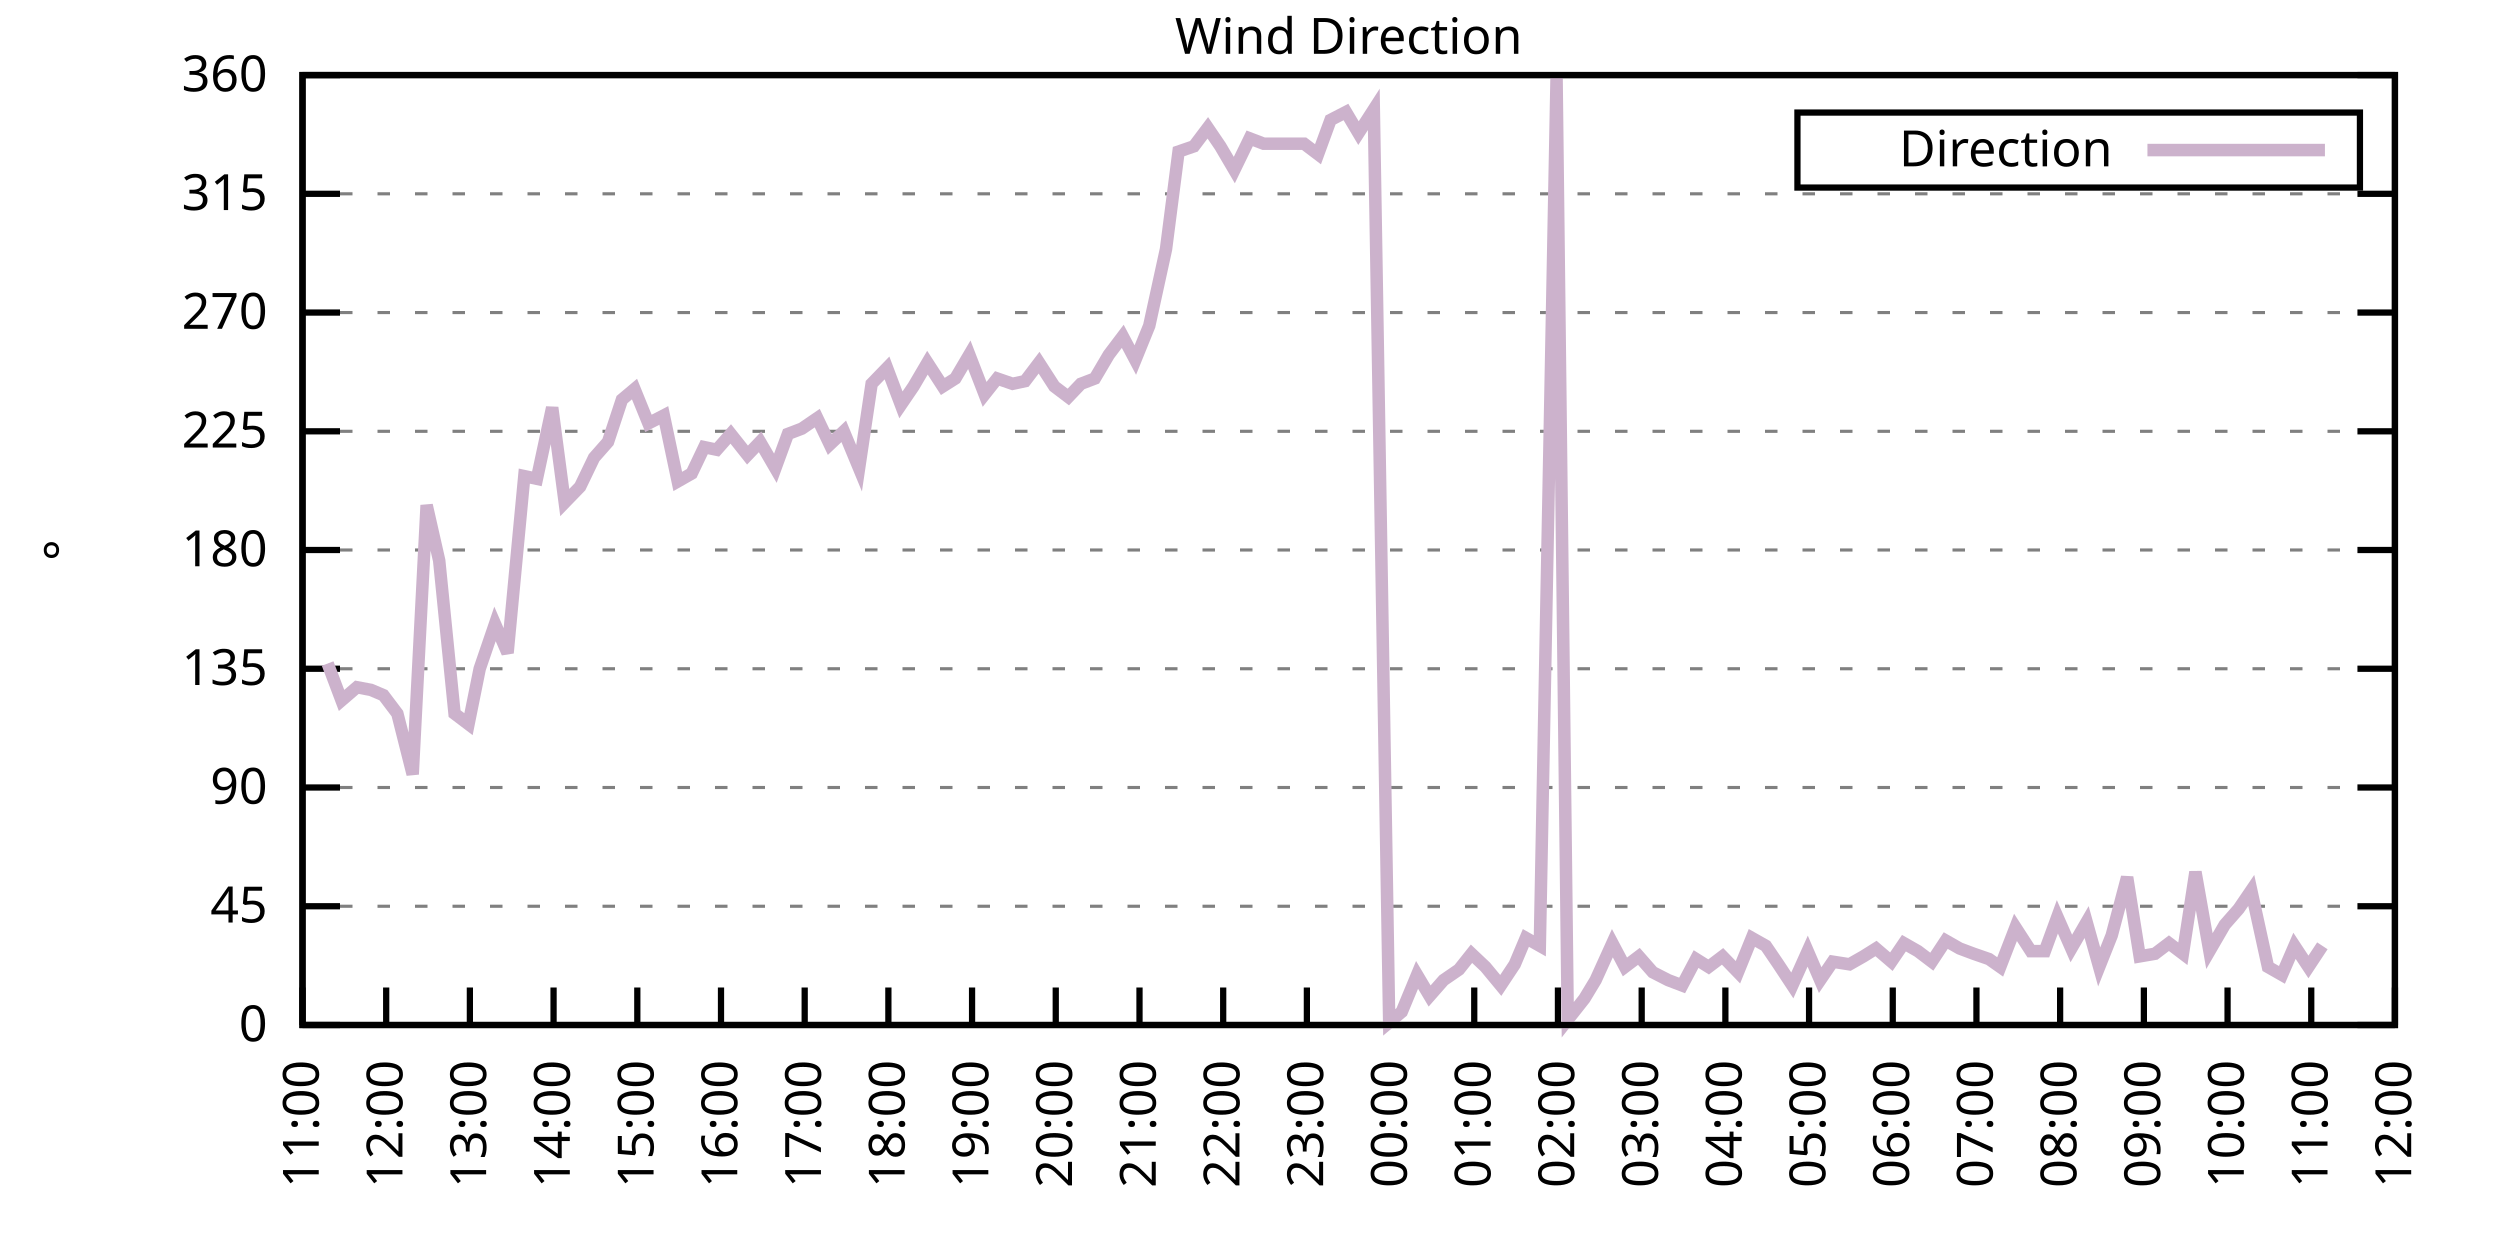
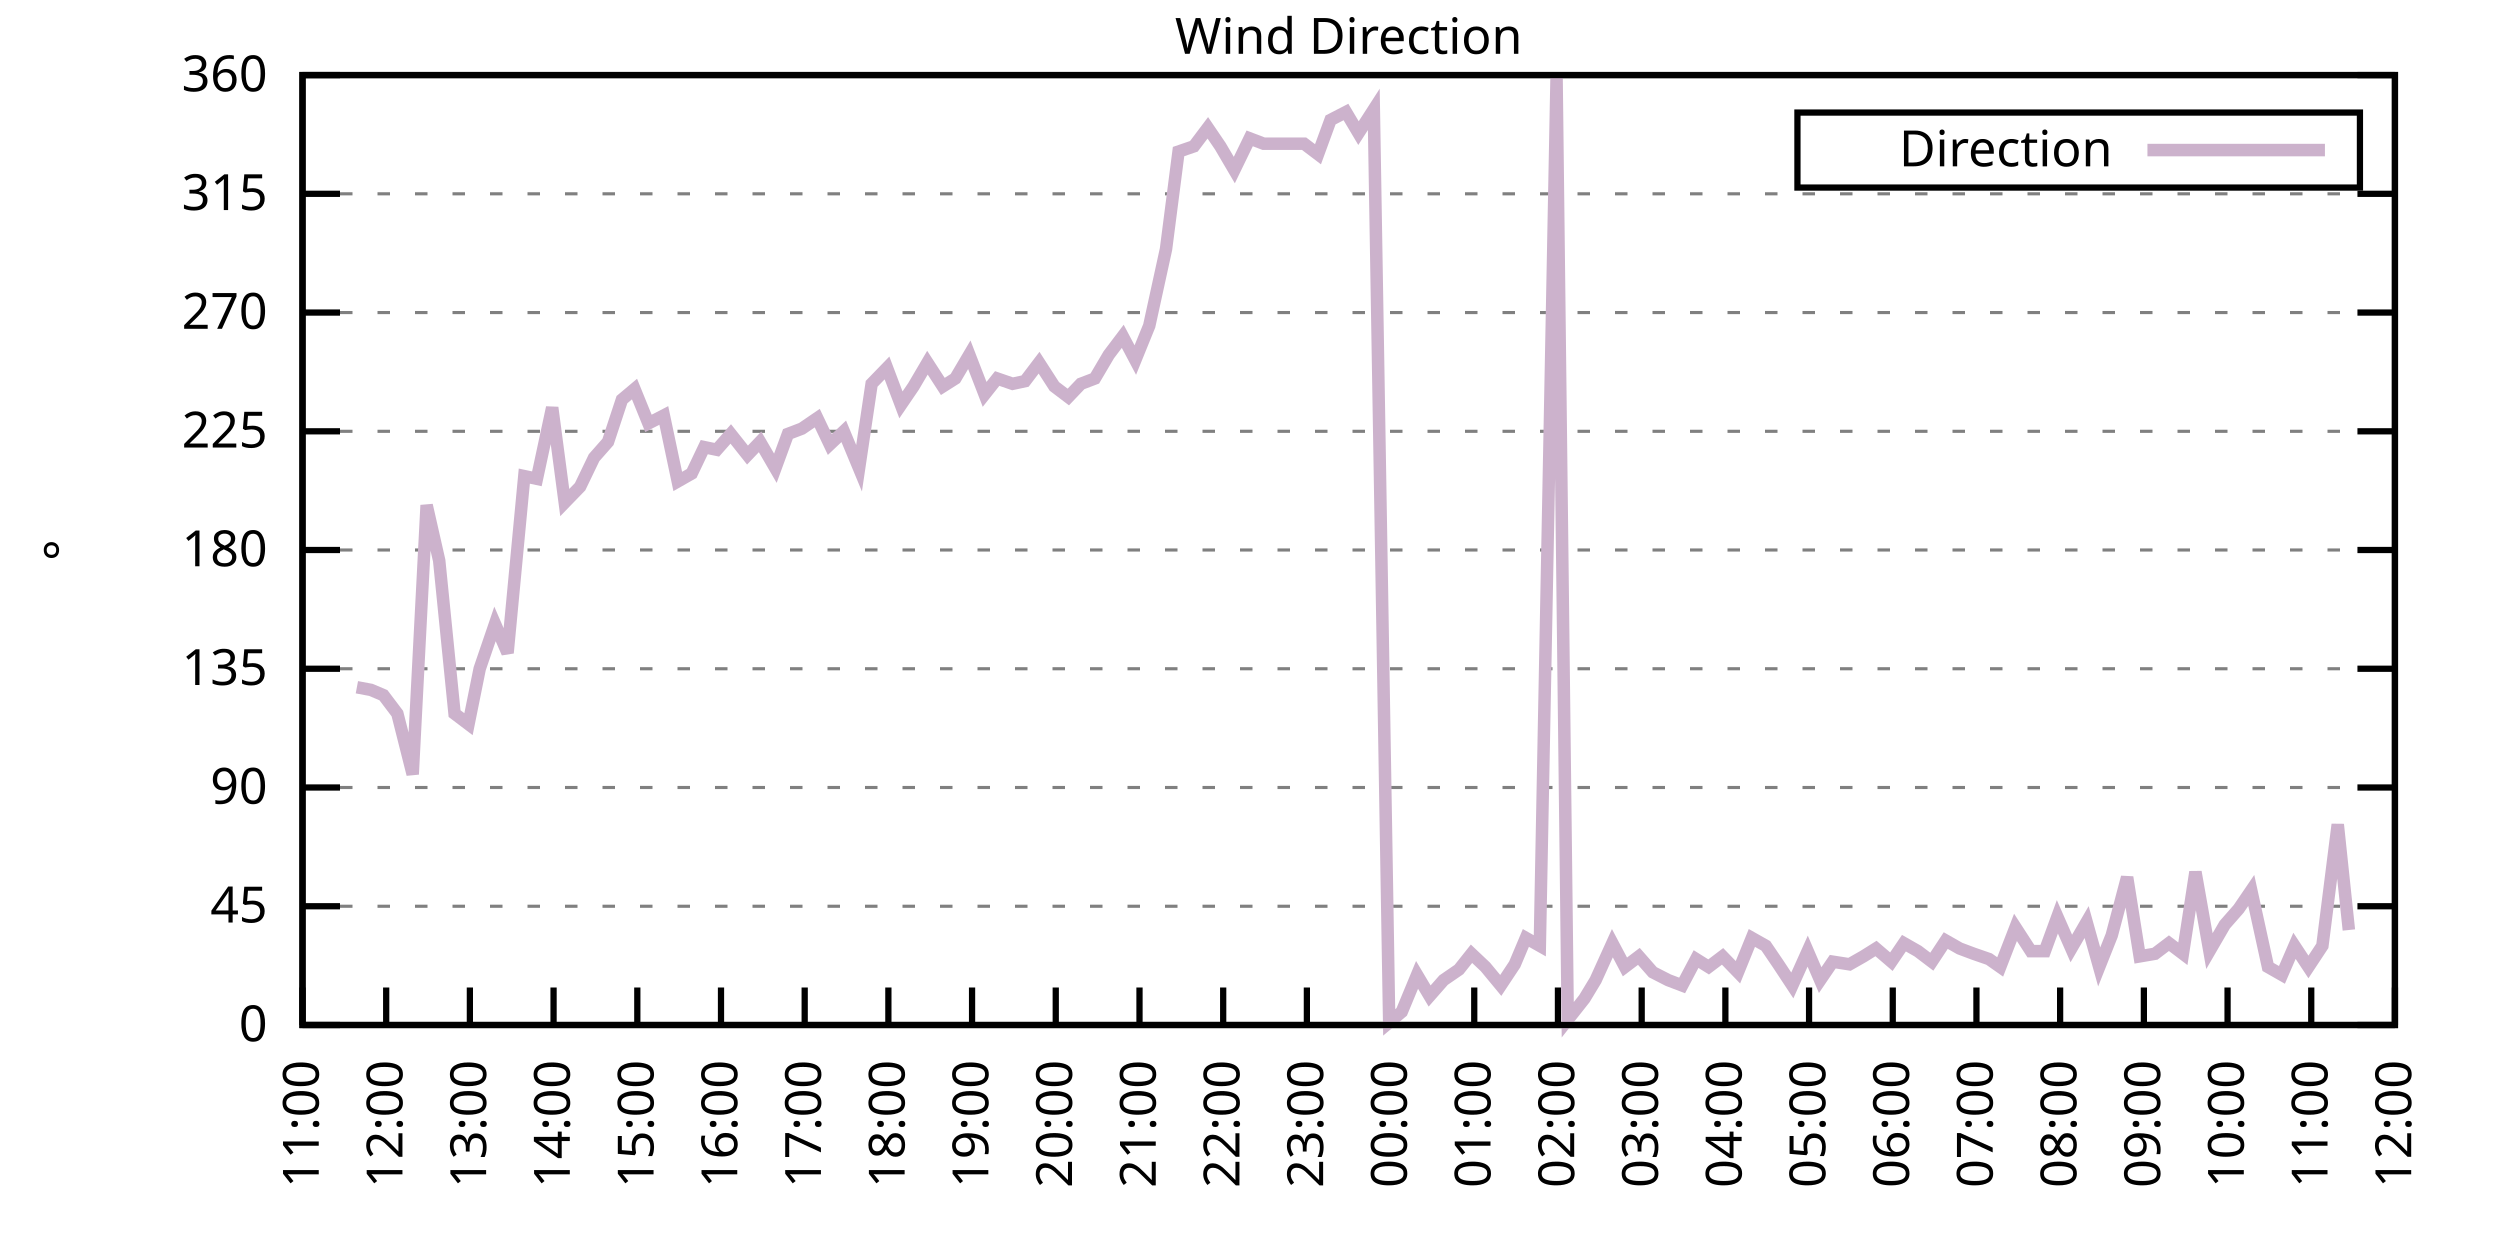
<svg xmlns="http://www.w3.org/2000/svg" xmlns:xlink="http://www.w3.org/1999/xlink" width="400" height="200" viewBox="0 0 400 200">
  <g id="gnuplot_canvas">
    <rect x="0" y="0" width="400" height="200" fill="none" />
    <defs>
      <circle id="gpDot" r="0.5" stroke-width="0.5" stroke="currentColor" />
      <path id="gpPt0" stroke-width="0.333" stroke="currentColor" d="M-1,0 h2 M0,-1 v2" />
      <path id="gpPt1" stroke-width="0.333" stroke="currentColor" d="M-1,-1 L1,1 M1,-1 L-1,1" />
      <path id="gpPt2" stroke-width="0.333" stroke="currentColor" d="M-1,0 L1,0 M0,-1 L0,1 M-1,-1 L1,1 M-1,1 L1,-1" />
      <rect id="gpPt3" stroke-width="0.333" stroke="currentColor" x="-1" y="-1" width="2" height="2" />
      <rect id="gpPt4" stroke-width="0.333" stroke="currentColor" fill="currentColor" x="-1" y="-1" width="2" height="2" />
      <circle id="gpPt5" stroke-width="0.333" stroke="currentColor" cx="0" cy="0" r="1" />
      <use xlink:href="#gpPt5" id="gpPt6" fill="currentColor" stroke="none" />
      <path id="gpPt7" stroke-width="0.333" stroke="currentColor" d="M0,-1.33 L-1.33,0.67 L1.33,0.67 z" />
      <use xlink:href="#gpPt7" id="gpPt8" fill="currentColor" stroke="none" />
      <use xlink:href="#gpPt7" id="gpPt9" stroke="currentColor" transform="rotate(180)" />
      <use xlink:href="#gpPt9" id="gpPt10" fill="currentColor" stroke="none" />
      <use xlink:href="#gpPt3" id="gpPt11" stroke="currentColor" transform="rotate(45)" />
      <use xlink:href="#gpPt11" id="gpPt12" fill="currentColor" stroke="none" />
      <path id="gpPt13" stroke-width="0.333" stroke="currentColor" d="M0,1.330 L1.265,0.411 L0.782,-1.067 L-0.782,-1.076 L-1.265,0.411 z" />
      <use xlink:href="#gpPt13" id="gpPt14" fill="currentColor" stroke="none" />
      <filter id="textbox" filterUnits="objectBoundingBox" x="0" y="0" height="1" width="1">
        <feFlood flood-color="white" flood-opacity="1" result="bgnd" />
        <feComposite in="SourceGraphic" in2="bgnd" operator="atop" />
      </filter>
      <filter id="greybox" filterUnits="objectBoundingBox" x="0" y="0" height="1" width="1">
        <feFlood flood-color="lightgrey" flood-opacity="1" result="grey" />
        <feComposite in="SourceGraphic" in2="grey" operator="atop" />
      </filter>
    </defs>
    <g fill="none" color="white" stroke="currentColor" stroke-width="1.00" stroke-linecap="butt" stroke-linejoin="miter">
</g>
    <g fill="none" color="black" stroke="currentColor" stroke-width="1.00" stroke-linecap="butt" stroke-linejoin="miter">
      <g stroke="none" shape-rendering="crispEdges">
        <polygon fill="rgb(255, 255, 255)" points="48.40,164.00 383.18,164.00 383.18,12.02 48.40,12.02 " />
      </g>
    </g>
    <g fill="none" color="black" stroke="currentColor" stroke-width="1.00" stroke-linecap="butt" stroke-linejoin="miter">
</g>
    <g fill="none" color="black" stroke="black" stroke-width="0.50" stroke-linecap="butt" stroke-linejoin="miter">
</g>
    <g fill="none" color="gray" stroke="currentColor" stroke-width="0.50" stroke-linecap="butt" stroke-linejoin="miter">
      <path stroke="gray" stroke-dasharray="2,4" class="gridline" d="M48.40,164.00 L383.19,164.00  " />
    </g>
    <g fill="none" color="gray" stroke="gray" stroke-width="1.00" stroke-linecap="butt" stroke-linejoin="miter">
</g>
    <g fill="none" color="black" stroke="currentColor" stroke-width="1.00" stroke-linecap="butt" stroke-linejoin="miter">
      <path stroke="black" d="M48.40,164.00 L54.40,164.00 M383.19,164.00 L377.19,164.00  " />
      <g transform="translate(42.80,166.60)" stroke="none" fill="black" font-family="Sans" font-size="8.00" text-anchor="end">
        <text>
          <tspan font-family="Sans"> 0</tspan>
        </text>
      </g>
    </g>
    <g fill="none" color="black" stroke="currentColor" stroke-width="1.00" stroke-linecap="butt" stroke-linejoin="miter">
</g>
    <g fill="none" color="black" stroke="black" stroke-width="0.50" stroke-linecap="butt" stroke-linejoin="miter">
</g>
    <g fill="none" color="gray" stroke="currentColor" stroke-width="0.50" stroke-linecap="butt" stroke-linejoin="miter">
      <path stroke="gray" stroke-dasharray="2,4" class="gridline" d="M48.40,145.00 L383.19,145.00  " />
    </g>
    <g fill="none" color="gray" stroke="gray" stroke-width="1.00" stroke-linecap="butt" stroke-linejoin="miter">
</g>
    <g fill="none" color="black" stroke="currentColor" stroke-width="1.00" stroke-linecap="butt" stroke-linejoin="miter">
      <path stroke="black" d="M48.40,145.00 L54.40,145.00 M383.19,145.00 L377.19,145.00  " />
      <g transform="translate(42.80,147.60)" stroke="none" fill="black" font-family="Sans" font-size="8.00" text-anchor="end">
        <text>
          <tspan font-family="Sans"> 45</tspan>
        </text>
      </g>
    </g>
    <g fill="none" color="black" stroke="currentColor" stroke-width="1.00" stroke-linecap="butt" stroke-linejoin="miter">
</g>
    <g fill="none" color="black" stroke="black" stroke-width="0.50" stroke-linecap="butt" stroke-linejoin="miter">
</g>
    <g fill="none" color="gray" stroke="currentColor" stroke-width="0.50" stroke-linecap="butt" stroke-linejoin="miter">
      <path stroke="gray" stroke-dasharray="2,4" class="gridline" d="M48.40,126.00 L383.19,126.00  " />
    </g>
    <g fill="none" color="gray" stroke="gray" stroke-width="1.00" stroke-linecap="butt" stroke-linejoin="miter">
</g>
    <g fill="none" color="black" stroke="currentColor" stroke-width="1.00" stroke-linecap="butt" stroke-linejoin="miter">
      <path stroke="black" d="M48.40,126.00 L54.40,126.00 M383.19,126.00 L377.19,126.00  " />
      <g transform="translate(42.80,128.60)" stroke="none" fill="black" font-family="Sans" font-size="8.00" text-anchor="end">
        <text>
          <tspan font-family="Sans"> 90</tspan>
        </text>
      </g>
    </g>
    <g fill="none" color="black" stroke="currentColor" stroke-width="1.00" stroke-linecap="butt" stroke-linejoin="miter">
</g>
    <g fill="none" color="black" stroke="black" stroke-width="0.50" stroke-linecap="butt" stroke-linejoin="miter">
</g>
    <g fill="none" color="gray" stroke="currentColor" stroke-width="0.50" stroke-linecap="butt" stroke-linejoin="miter">
      <path stroke="gray" stroke-dasharray="2,4" class="gridline" d="M48.40,107.00 L383.19,107.00  " />
    </g>
    <g fill="none" color="gray" stroke="gray" stroke-width="1.00" stroke-linecap="butt" stroke-linejoin="miter">
</g>
    <g fill="none" color="black" stroke="currentColor" stroke-width="1.00" stroke-linecap="butt" stroke-linejoin="miter">
      <path stroke="black" d="M48.40,107.00 L54.40,107.00 M383.19,107.00 L377.19,107.00  " />
      <g transform="translate(42.80,109.60)" stroke="none" fill="black" font-family="Sans" font-size="8.00" text-anchor="end">
        <text>
          <tspan font-family="Sans"> 135</tspan>
        </text>
      </g>
    </g>
    <g fill="none" color="black" stroke="currentColor" stroke-width="1.00" stroke-linecap="butt" stroke-linejoin="miter">
</g>
    <g fill="none" color="black" stroke="black" stroke-width="0.50" stroke-linecap="butt" stroke-linejoin="miter">
</g>
    <g fill="none" color="gray" stroke="currentColor" stroke-width="0.50" stroke-linecap="butt" stroke-linejoin="miter">
      <path stroke="gray" stroke-dasharray="2,4" class="gridline" d="M48.40,88.00 L383.19,88.00  " />
    </g>
    <g fill="none" color="gray" stroke="gray" stroke-width="1.00" stroke-linecap="butt" stroke-linejoin="miter">
</g>
    <g fill="none" color="black" stroke="currentColor" stroke-width="1.00" stroke-linecap="butt" stroke-linejoin="miter">
      <path stroke="black" d="M48.40,88.00 L54.40,88.00 M383.19,88.00 L377.19,88.00  " />
      <g transform="translate(42.80,90.60)" stroke="none" fill="black" font-family="Sans" font-size="8.00" text-anchor="end">
        <text>
          <tspan font-family="Sans"> 180</tspan>
        </text>
      </g>
    </g>
    <g fill="none" color="black" stroke="currentColor" stroke-width="1.00" stroke-linecap="butt" stroke-linejoin="miter">
</g>
    <g fill="none" color="black" stroke="black" stroke-width="0.50" stroke-linecap="butt" stroke-linejoin="miter">
</g>
    <g fill="none" color="gray" stroke="currentColor" stroke-width="0.50" stroke-linecap="butt" stroke-linejoin="miter">
      <path stroke="gray" stroke-dasharray="2,4" class="gridline" d="M48.40,69.01 L383.19,69.01  " />
    </g>
    <g fill="none" color="gray" stroke="gray" stroke-width="1.00" stroke-linecap="butt" stroke-linejoin="miter">
</g>
    <g fill="none" color="black" stroke="currentColor" stroke-width="1.00" stroke-linecap="butt" stroke-linejoin="miter">
      <path stroke="black" d="M48.40,69.01 L54.40,69.01 M383.19,69.01 L377.19,69.01  " />
      <g transform="translate(42.80,71.61)" stroke="none" fill="black" font-family="Sans" font-size="8.00" text-anchor="end">
        <text>
          <tspan font-family="Sans"> 225</tspan>
        </text>
      </g>
    </g>
    <g fill="none" color="black" stroke="currentColor" stroke-width="1.00" stroke-linecap="butt" stroke-linejoin="miter">
</g>
    <g fill="none" color="black" stroke="black" stroke-width="0.50" stroke-linecap="butt" stroke-linejoin="miter">
</g>
    <g fill="none" color="gray" stroke="currentColor" stroke-width="0.50" stroke-linecap="butt" stroke-linejoin="miter">
      <path stroke="gray" stroke-dasharray="2,4" class="gridline" d="M48.40,50.01 L383.19,50.01  " />
    </g>
    <g fill="none" color="gray" stroke="gray" stroke-width="1.00" stroke-linecap="butt" stroke-linejoin="miter">
</g>
    <g fill="none" color="black" stroke="currentColor" stroke-width="1.00" stroke-linecap="butt" stroke-linejoin="miter">
      <path stroke="black" d="M48.40,50.01 L54.40,50.01 M383.19,50.01 L377.19,50.01  " />
      <g transform="translate(42.80,52.61)" stroke="none" fill="black" font-family="Sans" font-size="8.00" text-anchor="end">
        <text>
          <tspan font-family="Sans"> 270</tspan>
        </text>
      </g>
    </g>
    <g fill="none" color="black" stroke="currentColor" stroke-width="1.00" stroke-linecap="butt" stroke-linejoin="miter">
</g>
    <g fill="none" color="black" stroke="black" stroke-width="0.50" stroke-linecap="butt" stroke-linejoin="miter">
</g>
    <g fill="none" color="gray" stroke="currentColor" stroke-width="0.50" stroke-linecap="butt" stroke-linejoin="miter">
      <path stroke="gray" stroke-dasharray="2,4" class="gridline" d="M48.40,31.01 L383.19,31.01  " />
    </g>
    <g fill="none" color="gray" stroke="gray" stroke-width="1.00" stroke-linecap="butt" stroke-linejoin="miter">
</g>
    <g fill="none" color="black" stroke="currentColor" stroke-width="1.00" stroke-linecap="butt" stroke-linejoin="miter">
      <path stroke="black" d="M48.40,31.01 L54.40,31.01 M383.19,31.01 L377.19,31.01  " />
      <g transform="translate(42.80,33.61)" stroke="none" fill="black" font-family="Sans" font-size="8.00" text-anchor="end">
        <text>
          <tspan font-family="Sans"> 315</tspan>
        </text>
      </g>
    </g>
    <g fill="none" color="black" stroke="currentColor" stroke-width="1.00" stroke-linecap="butt" stroke-linejoin="miter">
</g>
    <g fill="none" color="black" stroke="black" stroke-width="0.50" stroke-linecap="butt" stroke-linejoin="miter">
</g>
    <g fill="none" color="gray" stroke="currentColor" stroke-width="0.50" stroke-linecap="butt" stroke-linejoin="miter">
      <path stroke="gray" stroke-dasharray="2,4" class="gridline" d="M48.40,12.01 L383.19,12.01  " />
    </g>
    <g fill="none" color="gray" stroke="gray" stroke-width="1.00" stroke-linecap="butt" stroke-linejoin="miter">
</g>
    <g fill="none" color="black" stroke="currentColor" stroke-width="1.00" stroke-linecap="butt" stroke-linejoin="miter">
      <path stroke="black" d="M48.40,12.01 L54.40,12.01 M383.19,12.01 L377.19,12.01  " />
      <g transform="translate(42.80,14.61)" stroke="none" fill="black" font-family="Sans" font-size="8.00" text-anchor="end">
        <text>
          <tspan font-family="Sans"> 360</tspan>
        </text>
      </g>
    </g>
    <g fill="none" color="black" stroke="currentColor" stroke-width="1.00" stroke-linecap="butt" stroke-linejoin="miter">
      <path stroke="black" d="M48.40,164.00 L48.40,158.00  " />
      <g transform="translate(51.00,169.60) rotate(270.00)" stroke="none" fill="black" font-family="Sans" font-size="8.00" text-anchor="end">
        <text>
          <tspan font-family="Sans">11:00</tspan>
        </text>
      </g>
    </g>
    <g fill="none" color="black" stroke="currentColor" stroke-width="1.00" stroke-linecap="butt" stroke-linejoin="miter">
      <path stroke="black" d="M61.79,164.00 L61.79,158.00  " />
      <g transform="translate(64.39,169.60) rotate(270.00)" stroke="none" fill="black" font-family="Sans" font-size="8.00" text-anchor="end">
        <text>
          <tspan font-family="Sans">12:00</tspan>
        </text>
      </g>
    </g>
    <g fill="none" color="black" stroke="currentColor" stroke-width="1.00" stroke-linecap="butt" stroke-linejoin="miter">
      <path stroke="black" d="M75.18,164.00 L75.18,158.00  " />
      <g transform="translate(77.78,169.60) rotate(270.00)" stroke="none" fill="black" font-family="Sans" font-size="8.00" text-anchor="end">
        <text>
          <tspan font-family="Sans">13:00</tspan>
        </text>
      </g>
    </g>
    <g fill="none" color="black" stroke="currentColor" stroke-width="1.00" stroke-linecap="butt" stroke-linejoin="miter">
      <path stroke="black" d="M88.57,164.00 L88.57,158.00  " />
      <g transform="translate(91.17,169.60) rotate(270.00)" stroke="none" fill="black" font-family="Sans" font-size="8.00" text-anchor="end">
        <text>
          <tspan font-family="Sans">14:00</tspan>
        </text>
      </g>
    </g>
    <g fill="none" color="black" stroke="currentColor" stroke-width="1.00" stroke-linecap="butt" stroke-linejoin="miter">
      <path stroke="black" d="M101.97,164.00 L101.97,158.00  " />
      <g transform="translate(104.57,169.60) rotate(270.00)" stroke="none" fill="black" font-family="Sans" font-size="8.00" text-anchor="end">
        <text>
          <tspan font-family="Sans">15:00</tspan>
        </text>
      </g>
    </g>
    <g fill="none" color="black" stroke="currentColor" stroke-width="1.00" stroke-linecap="butt" stroke-linejoin="miter">
      <path stroke="black" d="M115.36,164.00 L115.36,158.00  " />
      <g transform="translate(117.96,169.60) rotate(270.00)" stroke="none" fill="black" font-family="Sans" font-size="8.00" text-anchor="end">
        <text>
          <tspan font-family="Sans">16:00</tspan>
        </text>
      </g>
    </g>
    <g fill="none" color="black" stroke="currentColor" stroke-width="1.00" stroke-linecap="butt" stroke-linejoin="miter">
      <path stroke="black" d="M128.75,164.00 L128.75,158.00  " />
      <g transform="translate(131.35,169.60) rotate(270.00)" stroke="none" fill="black" font-family="Sans" font-size="8.00" text-anchor="end">
        <text>
          <tspan font-family="Sans">17:00</tspan>
        </text>
      </g>
    </g>
    <g fill="none" color="black" stroke="currentColor" stroke-width="1.00" stroke-linecap="butt" stroke-linejoin="miter">
      <path stroke="black" d="M142.14,164.00 L142.14,158.00  " />
      <g transform="translate(144.74,169.60) rotate(270.00)" stroke="none" fill="black" font-family="Sans" font-size="8.00" text-anchor="end">
        <text>
          <tspan font-family="Sans">18:00</tspan>
        </text>
      </g>
    </g>
    <g fill="none" color="black" stroke="currentColor" stroke-width="1.00" stroke-linecap="butt" stroke-linejoin="miter">
      <path stroke="black" d="M155.53,164.00 L155.53,158.00  " />
      <g transform="translate(158.13,169.60) rotate(270.00)" stroke="none" fill="black" font-family="Sans" font-size="8.00" text-anchor="end">
        <text>
          <tspan font-family="Sans">19:00</tspan>
        </text>
      </g>
    </g>
    <g fill="none" color="black" stroke="currentColor" stroke-width="1.00" stroke-linecap="butt" stroke-linejoin="miter">
      <path stroke="black" d="M168.92,164.00 L168.92,158.00  " />
      <g transform="translate(171.52,169.60) rotate(270.00)" stroke="none" fill="black" font-family="Sans" font-size="8.00" text-anchor="end">
        <text>
          <tspan font-family="Sans">20:00</tspan>
        </text>
      </g>
    </g>
    <g fill="none" color="black" stroke="currentColor" stroke-width="1.00" stroke-linecap="butt" stroke-linejoin="miter">
      <path stroke="black" d="M182.32,164.00 L182.32,158.00  " />
      <g transform="translate(184.92,169.60) rotate(270.00)" stroke="none" fill="black" font-family="Sans" font-size="8.00" text-anchor="end">
        <text>
          <tspan font-family="Sans">21:00</tspan>
        </text>
      </g>
    </g>
    <g fill="none" color="black" stroke="currentColor" stroke-width="1.00" stroke-linecap="butt" stroke-linejoin="miter">
      <path stroke="black" d="M195.71,164.00 L195.71,158.00  " />
      <g transform="translate(198.31,169.60) rotate(270.00)" stroke="none" fill="black" font-family="Sans" font-size="8.00" text-anchor="end">
        <text>
          <tspan font-family="Sans">22:00</tspan>
        </text>
      </g>
    </g>
    <g fill="none" color="black" stroke="currentColor" stroke-width="1.00" stroke-linecap="butt" stroke-linejoin="miter">
      <path stroke="black" d="M209.10,164.00 L209.10,158.00  " />
      <g transform="translate(211.70,169.60) rotate(270.00)" stroke="none" fill="black" font-family="Sans" font-size="8.00" text-anchor="end">
        <text>
          <tspan font-family="Sans">23:00</tspan>
        </text>
      </g>
    </g>
    <g fill="none" color="black" stroke="currentColor" stroke-width="1.00" stroke-linecap="butt" stroke-linejoin="miter">
      <path stroke="black" d="M222.49,164.00 L222.49,158.00  " />
      <g transform="translate(225.09,169.60) rotate(270.00)" stroke="none" fill="black" font-family="Sans" font-size="8.00" text-anchor="end">
        <text>
          <tspan font-family="Sans">00:00</tspan>
        </text>
      </g>
    </g>
    <g fill="none" color="black" stroke="currentColor" stroke-width="1.00" stroke-linecap="butt" stroke-linejoin="miter">
      <path stroke="black" d="M235.88,164.00 L235.88,158.00  " />
      <g transform="translate(238.48,169.60) rotate(270.00)" stroke="none" fill="black" font-family="Sans" font-size="8.00" text-anchor="end">
        <text>
          <tspan font-family="Sans">01:00</tspan>
        </text>
      </g>
    </g>
    <g fill="none" color="black" stroke="currentColor" stroke-width="1.00" stroke-linecap="butt" stroke-linejoin="miter">
      <path stroke="black" d="M249.27,164.00 L249.27,158.00  " />
      <g transform="translate(251.87,169.60) rotate(270.00)" stroke="none" fill="black" font-family="Sans" font-size="8.00" text-anchor="end">
        <text>
          <tspan font-family="Sans">02:00</tspan>
        </text>
      </g>
    </g>
    <g fill="none" color="black" stroke="currentColor" stroke-width="1.00" stroke-linecap="butt" stroke-linejoin="miter">
      <path stroke="black" d="M262.67,164.00 L262.67,158.00  " />
      <g transform="translate(265.27,169.60) rotate(270.00)" stroke="none" fill="black" font-family="Sans" font-size="8.00" text-anchor="end">
        <text>
          <tspan font-family="Sans">03:00</tspan>
        </text>
      </g>
    </g>
    <g fill="none" color="black" stroke="currentColor" stroke-width="1.00" stroke-linecap="butt" stroke-linejoin="miter">
      <path stroke="black" d="M276.06,164.00 L276.06,158.00  " />
      <g transform="translate(278.66,169.60) rotate(270.00)" stroke="none" fill="black" font-family="Sans" font-size="8.00" text-anchor="end">
        <text>
          <tspan font-family="Sans">04:00</tspan>
        </text>
      </g>
    </g>
    <g fill="none" color="black" stroke="currentColor" stroke-width="1.00" stroke-linecap="butt" stroke-linejoin="miter">
      <path stroke="black" d="M289.45,164.00 L289.45,158.00  " />
      <g transform="translate(292.05,169.60) rotate(270.00)" stroke="none" fill="black" font-family="Sans" font-size="8.00" text-anchor="end">
        <text>
          <tspan font-family="Sans">05:00</tspan>
        </text>
      </g>
    </g>
    <g fill="none" color="black" stroke="currentColor" stroke-width="1.00" stroke-linecap="butt" stroke-linejoin="miter">
      <path stroke="black" d="M302.84,164.00 L302.84,158.00  " />
      <g transform="translate(305.44,169.60) rotate(270.00)" stroke="none" fill="black" font-family="Sans" font-size="8.00" text-anchor="end">
        <text>
          <tspan font-family="Sans">06:00</tspan>
        </text>
      </g>
    </g>
    <g fill="none" color="black" stroke="currentColor" stroke-width="1.00" stroke-linecap="butt" stroke-linejoin="miter">
      <path stroke="black" d="M316.23,164.00 L316.23,158.00  " />
      <g transform="translate(318.83,169.60) rotate(270.00)" stroke="none" fill="black" font-family="Sans" font-size="8.00" text-anchor="end">
        <text>
          <tspan font-family="Sans">07:00</tspan>
        </text>
      </g>
    </g>
    <g fill="none" color="black" stroke="currentColor" stroke-width="1.00" stroke-linecap="butt" stroke-linejoin="miter">
      <path stroke="black" d="M329.62,164.00 L329.62,158.00  " />
      <g transform="translate(332.22,169.60) rotate(270.00)" stroke="none" fill="black" font-family="Sans" font-size="8.00" text-anchor="end">
        <text>
          <tspan font-family="Sans">08:00</tspan>
        </text>
      </g>
    </g>
    <g fill="none" color="black" stroke="currentColor" stroke-width="1.00" stroke-linecap="butt" stroke-linejoin="miter">
      <path stroke="black" d="M343.02,164.00 L343.02,158.00  " />
      <g transform="translate(345.62,169.60) rotate(270.00)" stroke="none" fill="black" font-family="Sans" font-size="8.00" text-anchor="end">
        <text>
          <tspan font-family="Sans">09:00</tspan>
        </text>
      </g>
    </g>
    <g fill="none" color="black" stroke="currentColor" stroke-width="1.00" stroke-linecap="butt" stroke-linejoin="miter">
      <path stroke="black" d="M356.41,164.00 L356.41,158.00  " />
      <g transform="translate(359.01,169.60) rotate(270.00)" stroke="none" fill="black" font-family="Sans" font-size="8.00" text-anchor="end">
        <text>
          <tspan font-family="Sans">10:00</tspan>
        </text>
      </g>
    </g>
    <g fill="none" color="black" stroke="currentColor" stroke-width="1.00" stroke-linecap="butt" stroke-linejoin="miter">
      <path stroke="black" d="M369.80,164.00 L369.80,158.00  " />
      <g transform="translate(372.40,169.60) rotate(270.00)" stroke="none" fill="black" font-family="Sans" font-size="8.00" text-anchor="end">
        <text>
          <tspan font-family="Sans">11:00</tspan>
        </text>
      </g>
    </g>
    <g fill="none" color="black" stroke="currentColor" stroke-width="1.00" stroke-linecap="butt" stroke-linejoin="miter">
      <path stroke="black" d="M383.19,164.00 L383.19,158.00  " />
      <g transform="translate(385.79,169.60) rotate(270.00)" stroke="none" fill="black" font-family="Sans" font-size="8.00" text-anchor="end">
        <text>
          <tspan font-family="Sans">12:00</tspan>
        </text>
      </g>
    </g>
    <g fill="none" color="black" stroke="currentColor" stroke-width="1.00" stroke-linecap="butt" stroke-linejoin="miter">
</g>
    <g fill="none" color="black" stroke="currentColor" stroke-width="1.00" stroke-linecap="butt" stroke-linejoin="miter">
      <path stroke="black" d="M48.40,12.01 L48.40,164.00 L383.19,164.00 L383.19,12.01 L48.40,12.01 Z  " />
    </g>
    <g fill="none" color="black" stroke="currentColor" stroke-width="1.00" stroke-linecap="butt" stroke-linejoin="miter">
</g>
    <g fill="none" color="black" stroke="currentColor" stroke-width="1.00" stroke-linecap="butt" stroke-linejoin="miter">
      <path stroke="black" d="M287.59,30.01 L287.59,18.01 L377.59,18.01 L377.59,30.01 L287.59,30.01 Z  " />
    </g>
    <g id="Wind_direction_plot_1">
      <g fill="none" color="white" stroke="black" stroke-width="2.00" stroke-linecap="butt" stroke-linejoin="miter">
</g>
      <g fill="none" color="black" stroke="currentColor" stroke-width="2.00" stroke-linecap="butt" stroke-linejoin="miter">
        <g transform="translate(337.99,26.61)" stroke="none" fill="black" font-family="Sans" font-size="8.00" text-anchor="end">
          <text>
            <tspan font-family="Sans">Direction</tspan>
          </text>
        </g>
      </g>
      <g fill="none" color="black" stroke="currentColor" stroke-width="2.00" stroke-linecap="butt" stroke-linejoin="miter">
-         <path stroke="rgb(204, 178, 204)" d="M343.59,24.01 L371.99,24.01 M52.42,106.16 L54.65,112.07 L57.10,109.96 L59.34,110.38 L61.35,111.23 L63.58,114.18   L66.03,123.89 L68.26,80.83 L70.27,89.69 L72.73,114.18 L74.96,115.87 L76.75,107.00 L79.20,99.83 L81.21,104.47   L83.89,76.18 L85.90,76.61 L88.35,65.21 L90.36,80.41 L92.82,77.87 L95.05,73.23 L97.28,70.70 L99.51,63.94   L101.52,62.25 L103.75,67.74 L106.21,66.47 L108.44,77.03 L110.67,75.76 L112.68,71.54 L114.69,71.96 L116.92,69.43   L119.60,72.81 L121.61,70.70 L124.06,74.92 L126.07,69.43 L128.30,68.58 L130.76,66.90 L132.77,71.12 L135.00,69.01   L137.45,74.92 L139.46,61.41 L141.92,58.87 L144.15,64.78 L146.16,61.83 L148.39,58.03 L150.85,61.83 L152.85,60.56   L155.09,56.76 L157.54,63.10 L159.55,60.56 L162.01,61.41 L164.01,60.98 L166.25,58.03 L168.70,61.83 L170.93,63.52   L172.94,61.41 L175.17,60.56 L177.41,56.76 L179.64,53.81 L181.65,57.61 L183.88,52.12 L186.56,39.87 L188.57,24.25   L191.02,23.41 L193.25,20.45 L195.26,23.41 L197.49,27.21 L199.95,22.14 L202.18,22.99 L204.19,22.99 L206.64,22.99   L208.65,22.99 L210.88,24.68 L212.89,19.19 L215.35,17.92 L217.36,21.30 L219.81,17.50 L222.27,163.58 L224.28,161.89   L226.73,155.98 L228.74,159.36 L230.97,156.82 L233.43,155.13 L235.44,152.60 L237.67,154.71 L240.12,157.67 L242.36,154.29   L244.14,150.07 L246.37,151.33 L249.05,12.43 L250.84,163.16 L253.51,159.78 L255.30,156.82 L257.98,150.91 L259.99,154.71   L262.22,153.02 L264.45,155.56 L266.91,156.82 L269.14,157.67 L271.37,153.45 L273.38,154.71 L275.61,153.02 L278.07,155.56   L280.30,150.07 L282.53,151.33 L284.54,154.29 L286.77,157.67 L289.23,152.18 L291.23,156.82 L293.24,153.87 L295.92,154.29   L298.15,153.02 L300.16,151.76 L302.62,153.87 L304.63,150.91 L306.86,152.18 L309.09,153.87 L311.32,150.49 L313.55,151.76   L315.79,152.60 L318.24,153.45 L320.03,154.71 L322.48,148.38 L324.94,152.18 L327.17,152.18 L329.18,146.69 L331.41,151.76   L333.86,147.53 L335.87,154.71 L337.88,149.65 L340.34,140.36 L342.35,153.02 L344.80,152.60 L347.03,150.91 L349.26,152.60   L351.27,139.51 L353.51,152.18 L355.96,147.96 L358.19,145.42 L360.20,142.47 L362.88,154.71 L365.11,155.98 L367.12,151.33   L369.35,154.71 L371.58,151.33  " />
+         <path stroke="rgb(204, 178, 204)" d="M343.59,24.01 L371.99,24.01 M57.10,109.96 L59.34,110.38 L61.35,111.23 L63.58,114.18 L66.03,123.89 L68.26,80.83   L70.27,89.69 L72.73,114.18 L74.96,115.87 L76.75,107.00 L79.20,99.83 L81.21,104.47 L83.89,76.18 L85.90,76.61   L88.35,65.21 L90.36,80.41 L92.82,77.87 L95.05,73.23 L97.28,70.70 L99.51,63.94 L101.52,62.25 L103.75,67.74   L106.21,66.47 L108.44,77.03 L110.67,75.76 L112.68,71.54 L114.69,71.96 L116.92,69.43 L119.60,72.81 L121.61,70.70   L124.06,74.92 L126.07,69.43 L128.30,68.58 L130.76,66.90 L132.77,71.12 L135.00,69.01 L137.45,74.92 L139.46,61.41   L141.92,58.87 L144.15,64.78 L146.16,61.83 L148.39,58.03 L150.85,61.83 L152.85,60.56 L155.09,56.76 L157.54,63.10   L159.55,60.56 L162.01,61.41 L164.01,60.98 L166.25,58.03 L168.70,61.83 L170.93,63.52 L172.94,61.41 L175.17,60.56   L177.41,56.76 L179.64,53.81 L181.65,57.61 L183.88,52.12 L186.56,39.87 L188.57,24.25 L191.02,23.41 L193.25,20.45   L195.26,23.41 L197.49,27.21 L199.95,22.14 L202.18,22.99 L204.19,22.99 L206.64,22.99 L208.65,22.99 L210.88,24.68   L212.89,19.19 L215.35,17.92 L217.36,21.30 L219.81,17.50 L222.27,163.58 L224.28,161.89 L226.73,155.98 L228.74,159.36   L230.97,156.82 L233.43,155.13 L235.44,152.60 L237.67,154.71 L240.12,157.67 L242.36,154.29 L244.14,150.07 L246.37,151.33   L249.05,12.43 L250.84,163.16 L253.51,159.78 L255.30,156.82 L257.98,150.91 L259.99,154.71 L262.22,153.02 L264.45,155.56   L266.91,156.82 L269.14,157.67 L271.37,153.45 L273.38,154.71 L275.61,153.02 L278.07,155.56 L280.30,150.07 L282.53,151.33   L284.54,154.29 L286.77,157.67 L289.23,152.18 L291.23,156.82 L293.24,153.87 L295.92,154.29 L298.15,153.02 L300.16,151.76   L302.62,153.87 L304.63,150.91 L306.86,152.18 L309.09,153.87 L311.32,150.49 L313.55,151.76 L315.79,152.60 L318.24,153.45   L320.03,154.71 L322.48,148.38 L324.94,152.18 L327.17,152.18 L329.18,146.69 L331.41,151.76 L333.86,147.53 L335.87,154.71   L337.88,149.65 L340.34,140.36 L342.35,153.02 L344.80,152.60 L347.03,150.91 L349.26,152.60 L351.27,139.51 L353.51,152.18   L355.96,147.96 L358.19,145.42 L360.20,142.47 L362.88,154.71 L365.11,155.98 L367.12,151.33 L369.35,154.71 L371.58,151.33   L374.04,131.91 L375.82,148.80  " />
      </g>
    </g>
    <g fill="none" color="black" stroke="currentColor" stroke-width="2.00" stroke-linecap="butt" stroke-linejoin="miter">
</g>
    <g fill="none" color="black" stroke="black" stroke-width="1.00" stroke-linecap="butt" stroke-linejoin="miter">
</g>
    <g fill="none" color="black" stroke="currentColor" stroke-width="1.00" stroke-linecap="butt" stroke-linejoin="miter">
      <path stroke="black" d="M48.40,12.01 L48.40,164.00 L383.19,164.00 L383.19,12.01 L48.40,12.01 Z  " />
      <g transform="translate(12.80,88.01) rotate(270.00)" stroke="none" fill="black" font-family="Sans" font-size="8.00" text-anchor="middle">
        <text>
          <tspan font-family="Sans">°</tspan>
        </text>
      </g>
    </g>
    <g fill="none" color="black" stroke="currentColor" stroke-width="1.00" stroke-linecap="butt" stroke-linejoin="miter">
</g>
    <g fill="none" color="black" stroke="currentColor" stroke-width="1.00" stroke-linecap="butt" stroke-linejoin="miter">
      <g transform="translate(215.79,8.61)" stroke="none" fill="black" font-family="Sans" font-size="8.00" text-anchor="middle">
        <text>
          <tspan font-family="Sans">Wind Direction</tspan>
        </text>
      </g>
    </g>
    <g fill="none" color="black" stroke="currentColor" stroke-width="1.00" stroke-linecap="butt" stroke-linejoin="miter">
</g>
  </g>
</svg>
